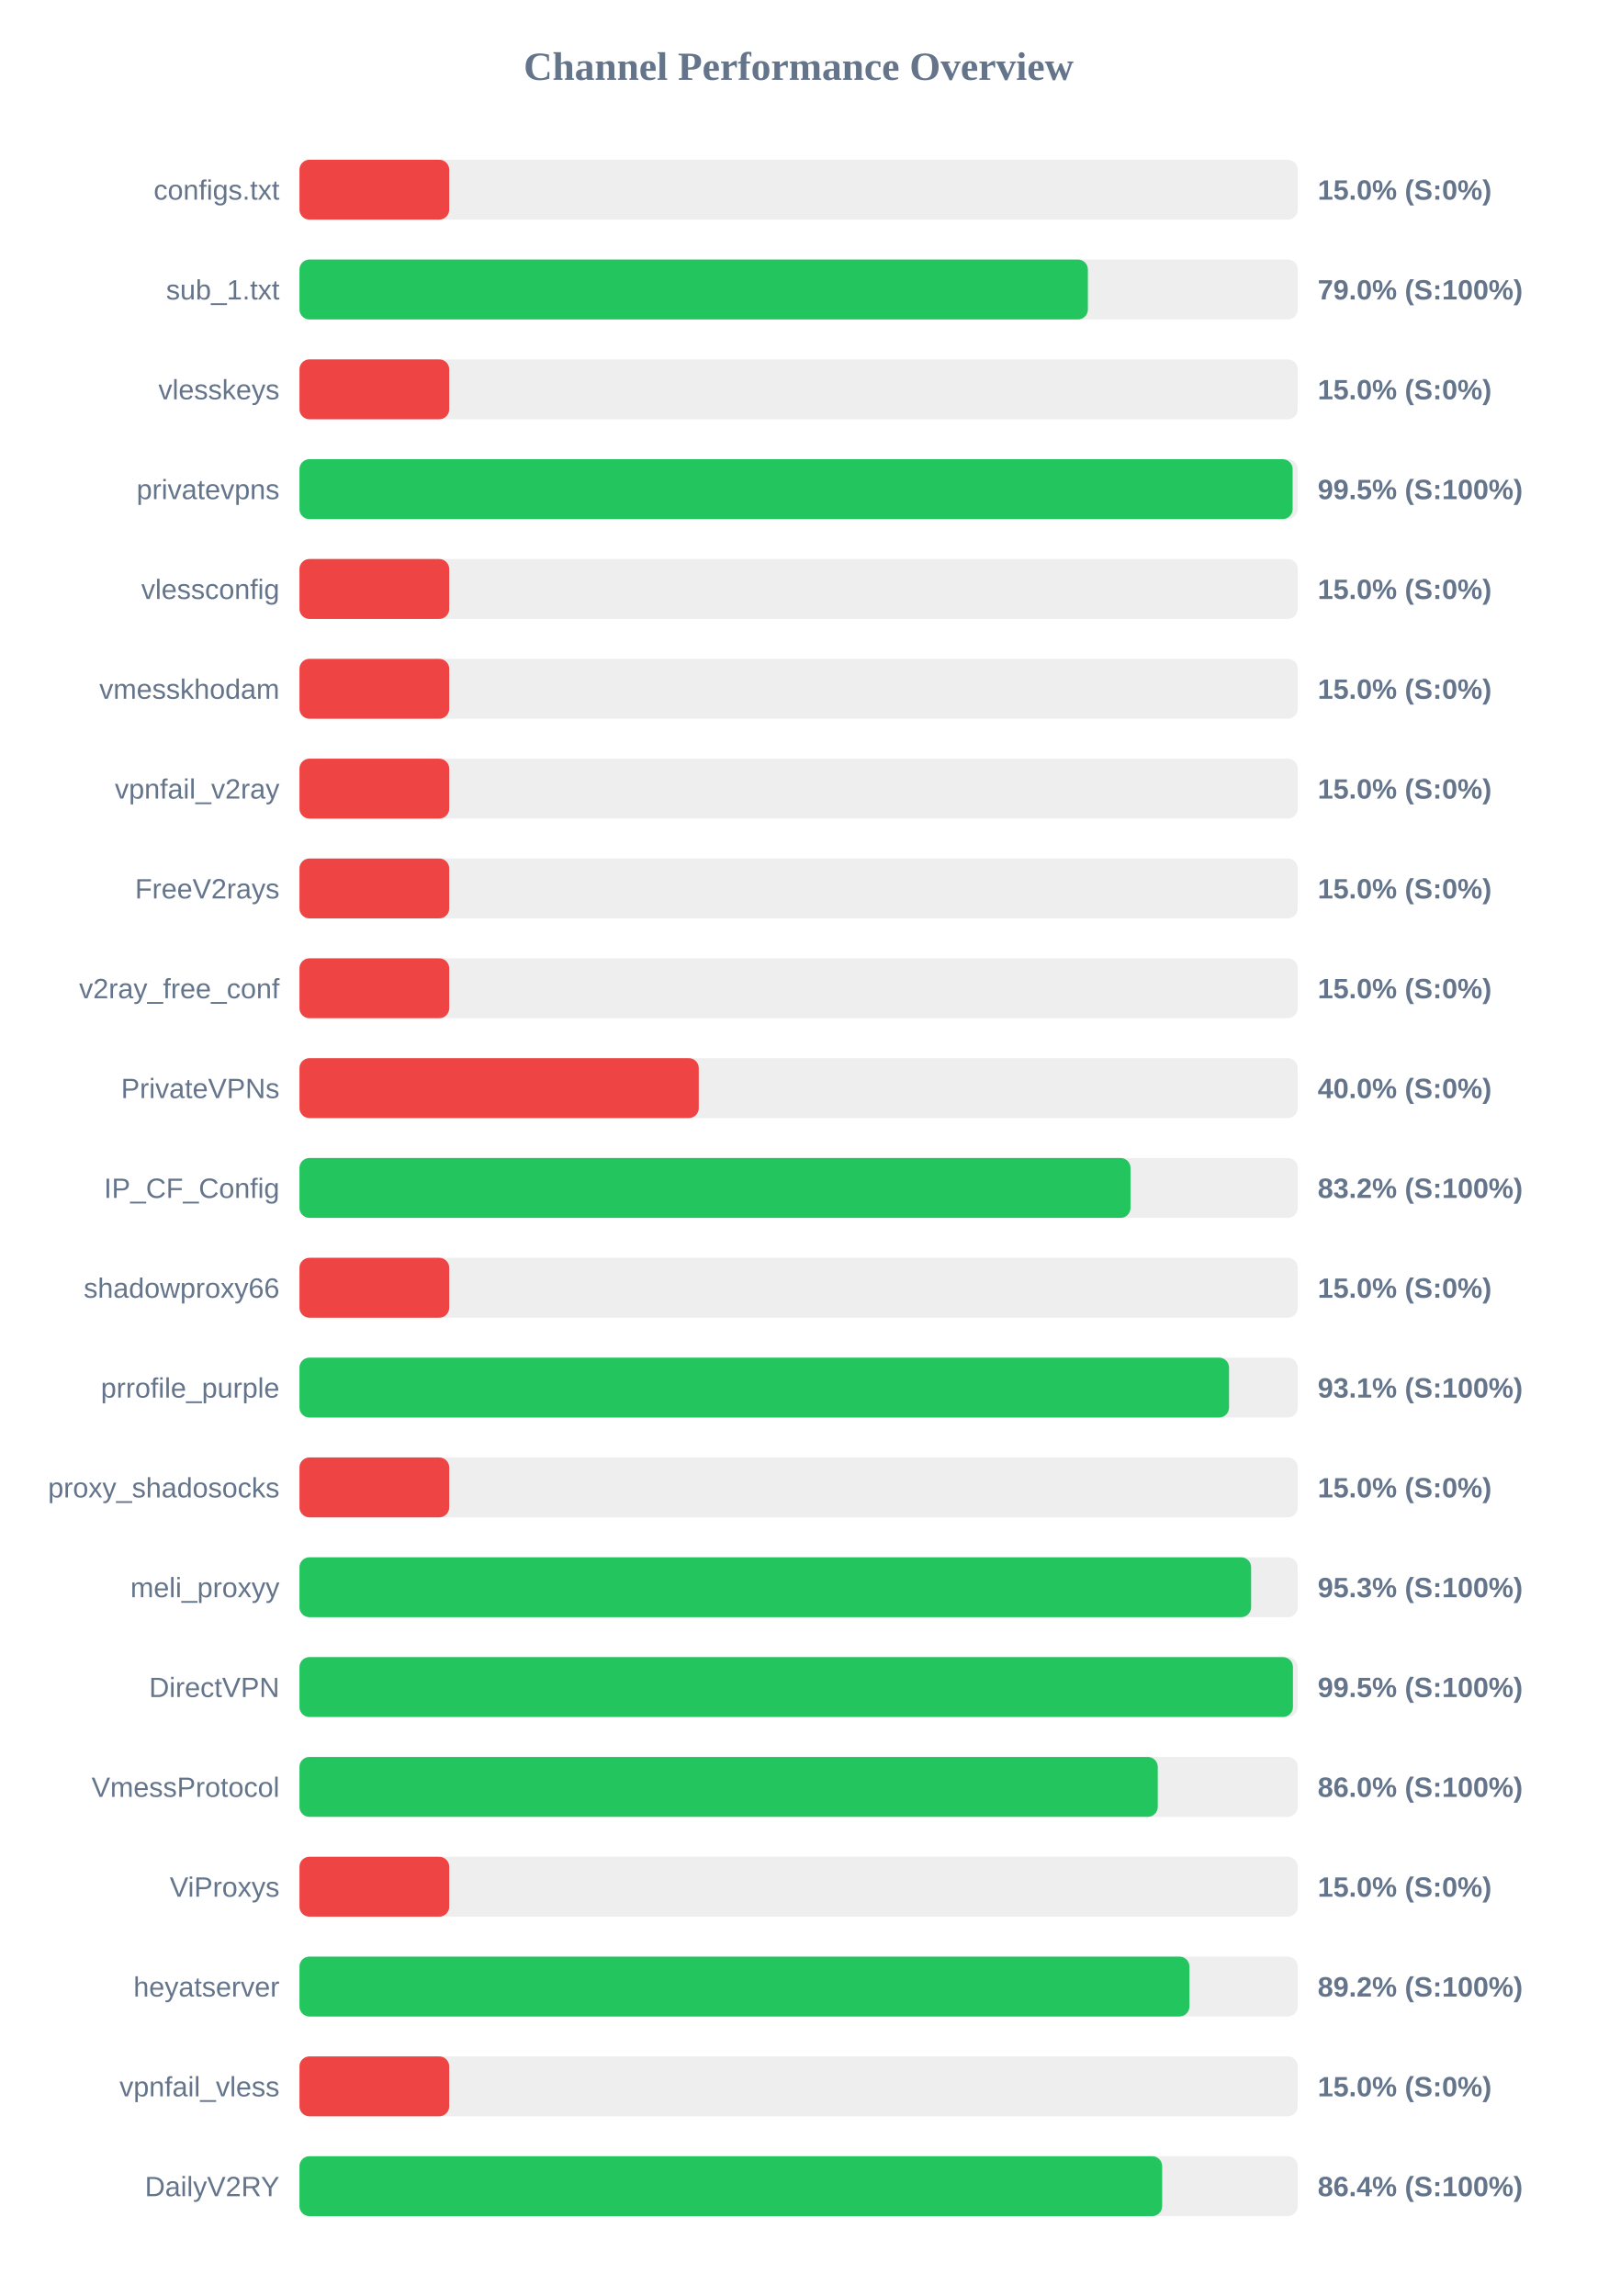
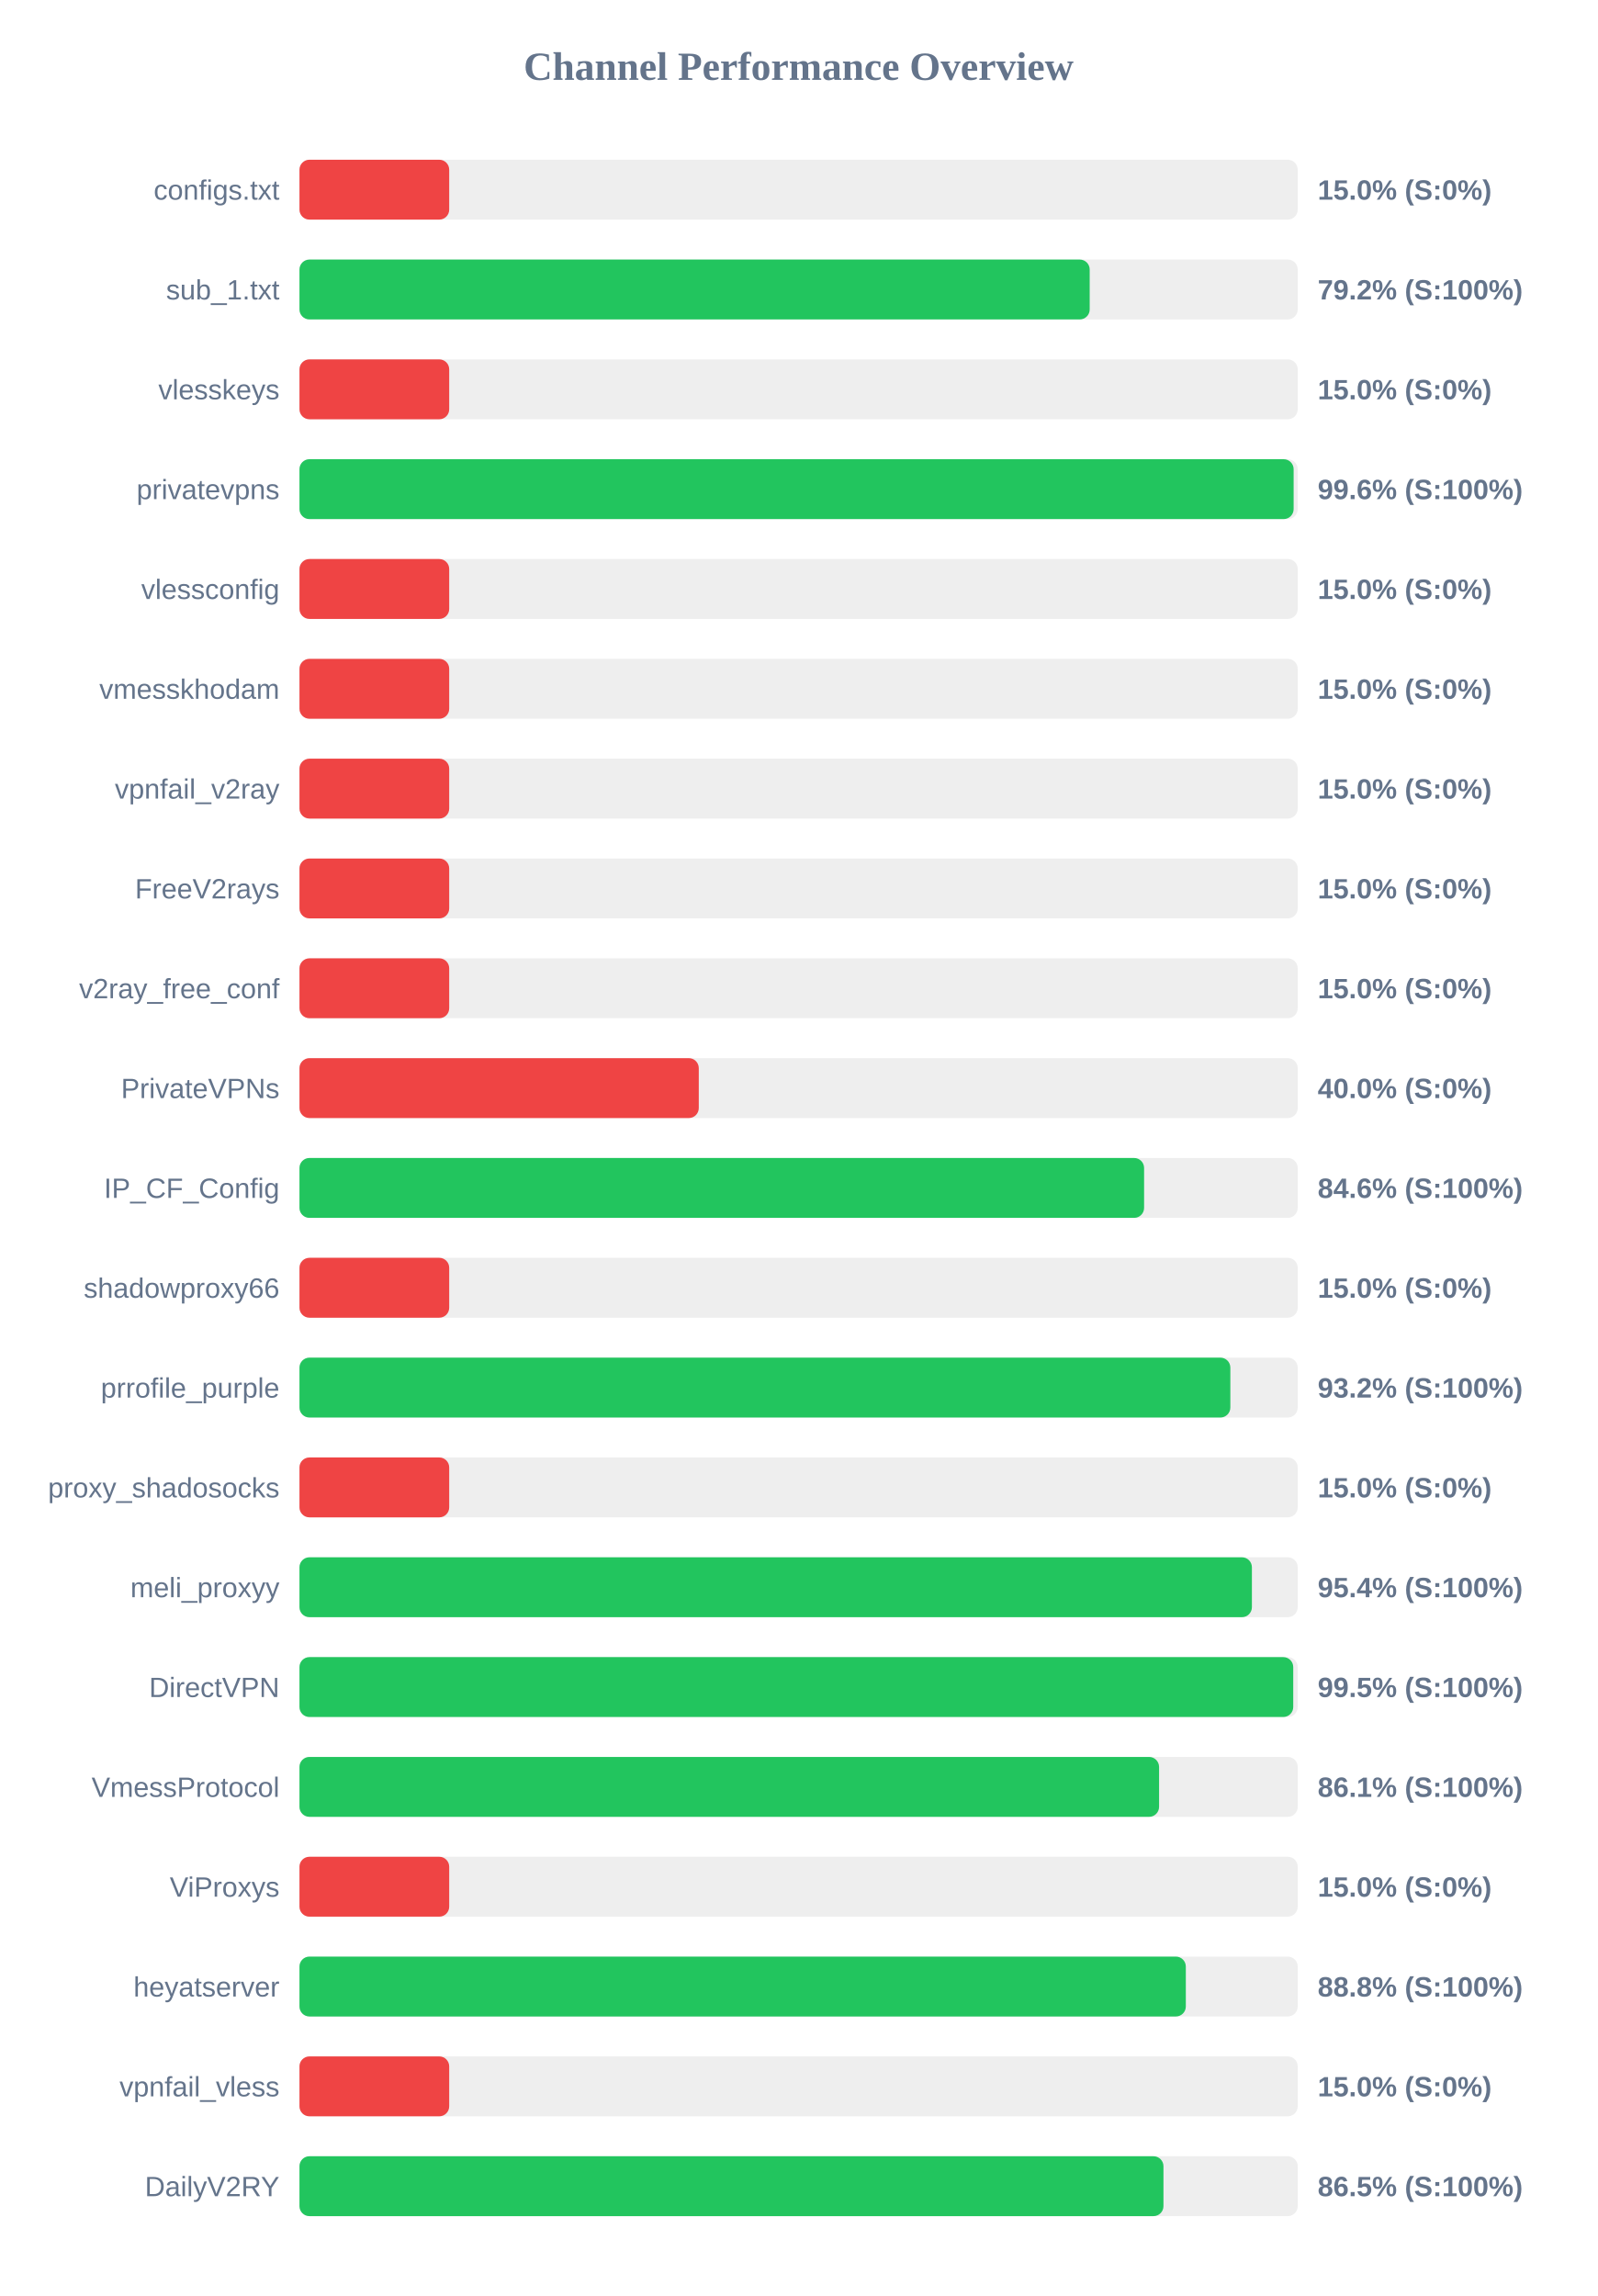
<svg xmlns="http://www.w3.org/2000/svg" width="800" height="1150" version="1.1">
  <style>
        .row { font: 14px Arial; fill: #64748b; }
        .score { font: bold 14px Arial; fill: #64748b; }
    </style>
  <text x="400" y="40" text-anchor="middle" font-size="20px" font-weight="bold" fill="#64748b">Channel Performance Overview</text>
  <rect x="150" y="80" width="500" height="30" fill="#eee" rx="5" />
  <rect x="150" y="80" width="75.0" height="30" fill="#ef4444" rx="5" />
  <text x="140" y="100" text-anchor="end" class="row">configs.txt</text>
  <text x="660" y="100" text-anchor="start" class="score">15.0% (S:0%)</text>
  <rect x="150" y="130" width="500" height="30" fill="#eee" rx="5" />
-   <rect x="150" y="130" width="394.9" height="30" fill="#22c55e" rx="5" />
+   <rect x="150" y="130" width="395.8" height="30" fill="#22c55e" rx="5" />
  <text x="140" y="150" text-anchor="end" class="row">sub_1.txt</text>
-   <text x="660" y="150" text-anchor="start" class="score">79.0% (S:100%)</text>
+   <text x="660" y="150" text-anchor="start" class="score">79.2% (S:100%)</text>
  <rect x="150" y="180" width="500" height="30" fill="#eee" rx="5" />
  <rect x="150" y="180" width="75.0" height="30" fill="#ef4444" rx="5" />
  <text x="140" y="200" text-anchor="end" class="row">vlesskeys</text>
  <text x="660" y="200" text-anchor="start" class="score">15.0% (S:0%)</text>
  <rect x="150" y="230" width="500" height="30" fill="#eee" rx="5" />
-   <rect x="150" y="230" width="497.45" height="30" fill="#22c55e" rx="5" />
+   <rect x="150" y="230" width="497.95" height="30" fill="#22c55e" rx="5" />
  <text x="140" y="250" text-anchor="end" class="row">privatevpns</text>
-   <text x="660" y="250" text-anchor="start" class="score">99.5% (S:100%)</text>
+   <text x="660" y="250" text-anchor="start" class="score">99.6% (S:100%)</text>
  <rect x="150" y="280" width="500" height="30" fill="#eee" rx="5" />
  <rect x="150" y="280" width="75.0" height="30" fill="#ef4444" rx="5" />
  <text x="140" y="300" text-anchor="end" class="row">vlessconfig</text>
  <text x="660" y="300" text-anchor="start" class="score">15.0% (S:0%)</text>
  <rect x="150" y="330" width="500" height="30" fill="#eee" rx="5" />
  <rect x="150" y="330" width="75.0" height="30" fill="#ef4444" rx="5" />
  <text x="140" y="350" text-anchor="end" class="row">vmesskhodam</text>
  <text x="660" y="350" text-anchor="start" class="score">15.0% (S:0%)</text>
  <rect x="150" y="380" width="500" height="30" fill="#eee" rx="5" />
  <rect x="150" y="380" width="75.0" height="30" fill="#ef4444" rx="5" />
  <text x="140" y="400" text-anchor="end" class="row">vpnfail_v2ray</text>
  <text x="660" y="400" text-anchor="start" class="score">15.0% (S:0%)</text>
  <rect x="150" y="430" width="500" height="30" fill="#eee" rx="5" />
  <rect x="150" y="430" width="75.0" height="30" fill="#ef4444" rx="5" />
  <text x="140" y="450" text-anchor="end" class="row">FreeV2rays</text>
  <text x="660" y="450" text-anchor="start" class="score">15.0% (S:0%)</text>
  <rect x="150" y="480" width="500" height="30" fill="#eee" rx="5" />
  <rect x="150" y="480" width="75.0" height="30" fill="#ef4444" rx="5" />
  <text x="140" y="500" text-anchor="end" class="row">v2ray_free_conf</text>
  <text x="660" y="500" text-anchor="start" class="score">15.0% (S:0%)</text>
  <rect x="150" y="530" width="500" height="30" fill="#eee" rx="5" />
  <rect x="150" y="530" width="200.0" height="30" fill="#ef4444" rx="5" />
  <text x="140" y="550" text-anchor="end" class="row">PrivateVPNs</text>
  <text x="660" y="550" text-anchor="start" class="score">40.0% (S:0%)</text>
  <rect x="150" y="580" width="500" height="30" fill="#eee" rx="5" />
-   <rect x="150" y="580" width="416.25" height="30" fill="#22c55e" rx="5" />
+   <rect x="150" y="580" width="423.05" height="30" fill="#22c55e" rx="5" />
  <text x="140" y="600" text-anchor="end" class="row">IP_CF_Config</text>
-   <text x="660" y="600" text-anchor="start" class="score">83.2% (S:100%)</text>
+   <text x="660" y="600" text-anchor="start" class="score">84.6% (S:100%)</text>
  <rect x="150" y="630" width="500" height="30" fill="#eee" rx="5" />
  <rect x="150" y="630" width="75.0" height="30" fill="#ef4444" rx="5" />
  <text x="140" y="650" text-anchor="end" class="row">shadowproxy66</text>
  <text x="660" y="650" text-anchor="start" class="score">15.0% (S:0%)</text>
  <rect x="150" y="680" width="500" height="30" fill="#eee" rx="5" />
-   <rect x="150" y="680" width="465.6" height="30" fill="#22c55e" rx="5" />
+   <rect x="150" y="680" width="466.25" height="30" fill="#22c55e" rx="5" />
  <text x="140" y="700" text-anchor="end" class="row">prrofile_purple</text>
-   <text x="660" y="700" text-anchor="start" class="score">93.1% (S:100%)</text>
+   <text x="660" y="700" text-anchor="start" class="score">93.2% (S:100%)</text>
  <rect x="150" y="730" width="500" height="30" fill="#eee" rx="5" />
  <rect x="150" y="730" width="75.0" height="30" fill="#ef4444" rx="5" />
  <text x="140" y="750" text-anchor="end" class="row">proxy_shadosocks</text>
  <text x="660" y="750" text-anchor="start" class="score">15.0% (S:0%)</text>
  <rect x="150" y="780" width="500" height="30" fill="#eee" rx="5" />
-   <rect x="150" y="780" width="476.65" height="30" fill="#22c55e" rx="5" />
+   <rect x="150" y="780" width="477.05" height="30" fill="#22c55e" rx="5" />
  <text x="140" y="800" text-anchor="end" class="row">meli_proxyy</text>
-   <text x="660" y="800" text-anchor="start" class="score">95.3% (S:100%)</text>
+   <text x="660" y="800" text-anchor="start" class="score">95.4% (S:100%)</text>
  <rect x="150" y="830" width="500" height="30" fill="#eee" rx="5" />
-   <rect x="150" y="830" width="497.6" height="30" fill="#22c55e" rx="5" />
+   <rect x="150" y="830" width="497.75" height="30" fill="#22c55e" rx="5" />
  <text x="140" y="850" text-anchor="end" class="row">DirectVPN</text>
  <text x="660" y="850" text-anchor="start" class="score">99.5% (S:100%)</text>
  <rect x="150" y="880" width="500" height="30" fill="#eee" rx="5" />
-   <rect x="150" y="880" width="429.9" height="30" fill="#22c55e" rx="5" />
+   <rect x="150" y="880" width="430.55" height="30" fill="#22c55e" rx="5" />
  <text x="140" y="900" text-anchor="end" class="row">VmessProtocol</text>
-   <text x="660" y="900" text-anchor="start" class="score">86.0% (S:100%)</text>
+   <text x="660" y="900" text-anchor="start" class="score">86.1% (S:100%)</text>
  <rect x="150" y="930" width="500" height="30" fill="#eee" rx="5" />
  <rect x="150" y="930" width="75.0" height="30" fill="#ef4444" rx="5" />
  <text x="140" y="950" text-anchor="end" class="row">ViProxys</text>
  <text x="660" y="950" text-anchor="start" class="score">15.0% (S:0%)</text>
  <rect x="150" y="980" width="500" height="30" fill="#eee" rx="5" />
-   <rect x="150" y="980" width="445.75" height="30" fill="#22c55e" rx="5" />
+   <rect x="150" y="980" width="443.95" height="30" fill="#22c55e" rx="5" />
  <text x="140" y="1000" text-anchor="end" class="row">heyatserver</text>
-   <text x="660" y="1000" text-anchor="start" class="score">89.2% (S:100%)</text>
+   <text x="660" y="1000" text-anchor="start" class="score">88.8% (S:100%)</text>
  <rect x="150" y="1030" width="500" height="30" fill="#eee" rx="5" />
  <rect x="150" y="1030" width="75.0" height="30" fill="#ef4444" rx="5" />
  <text x="140" y="1050" text-anchor="end" class="row">vpnfail_vless</text>
  <text x="660" y="1050" text-anchor="start" class="score">15.0% (S:0%)</text>
  <rect x="150" y="1080" width="500" height="30" fill="#eee" rx="5" />
-   <rect x="150" y="1080" width="432.1" height="30" fill="#22c55e" rx="5" />
+   <rect x="150" y="1080" width="432.75" height="30" fill="#22c55e" rx="5" />
  <text x="140" y="1100" text-anchor="end" class="row">DailyV2RY</text>
-   <text x="660" y="1100" text-anchor="start" class="score">86.4% (S:100%)</text>
+   <text x="660" y="1100" text-anchor="start" class="score">86.5% (S:100%)</text>
</svg>
